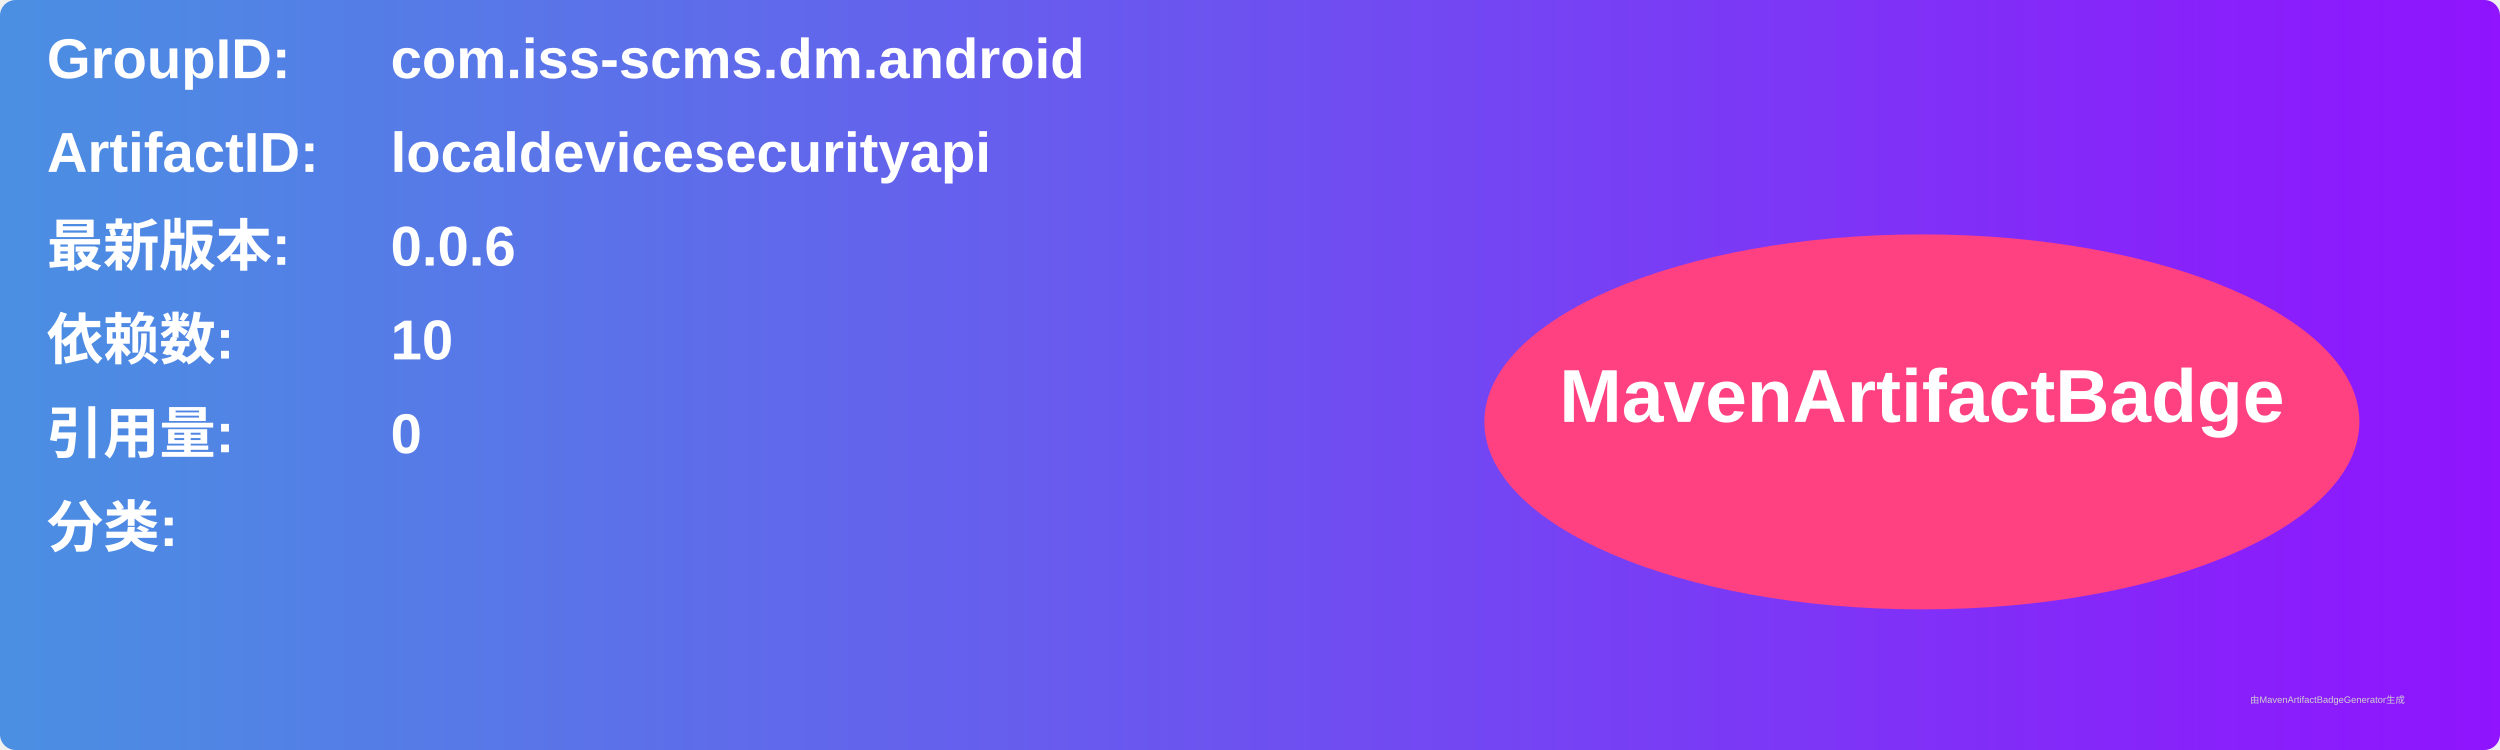
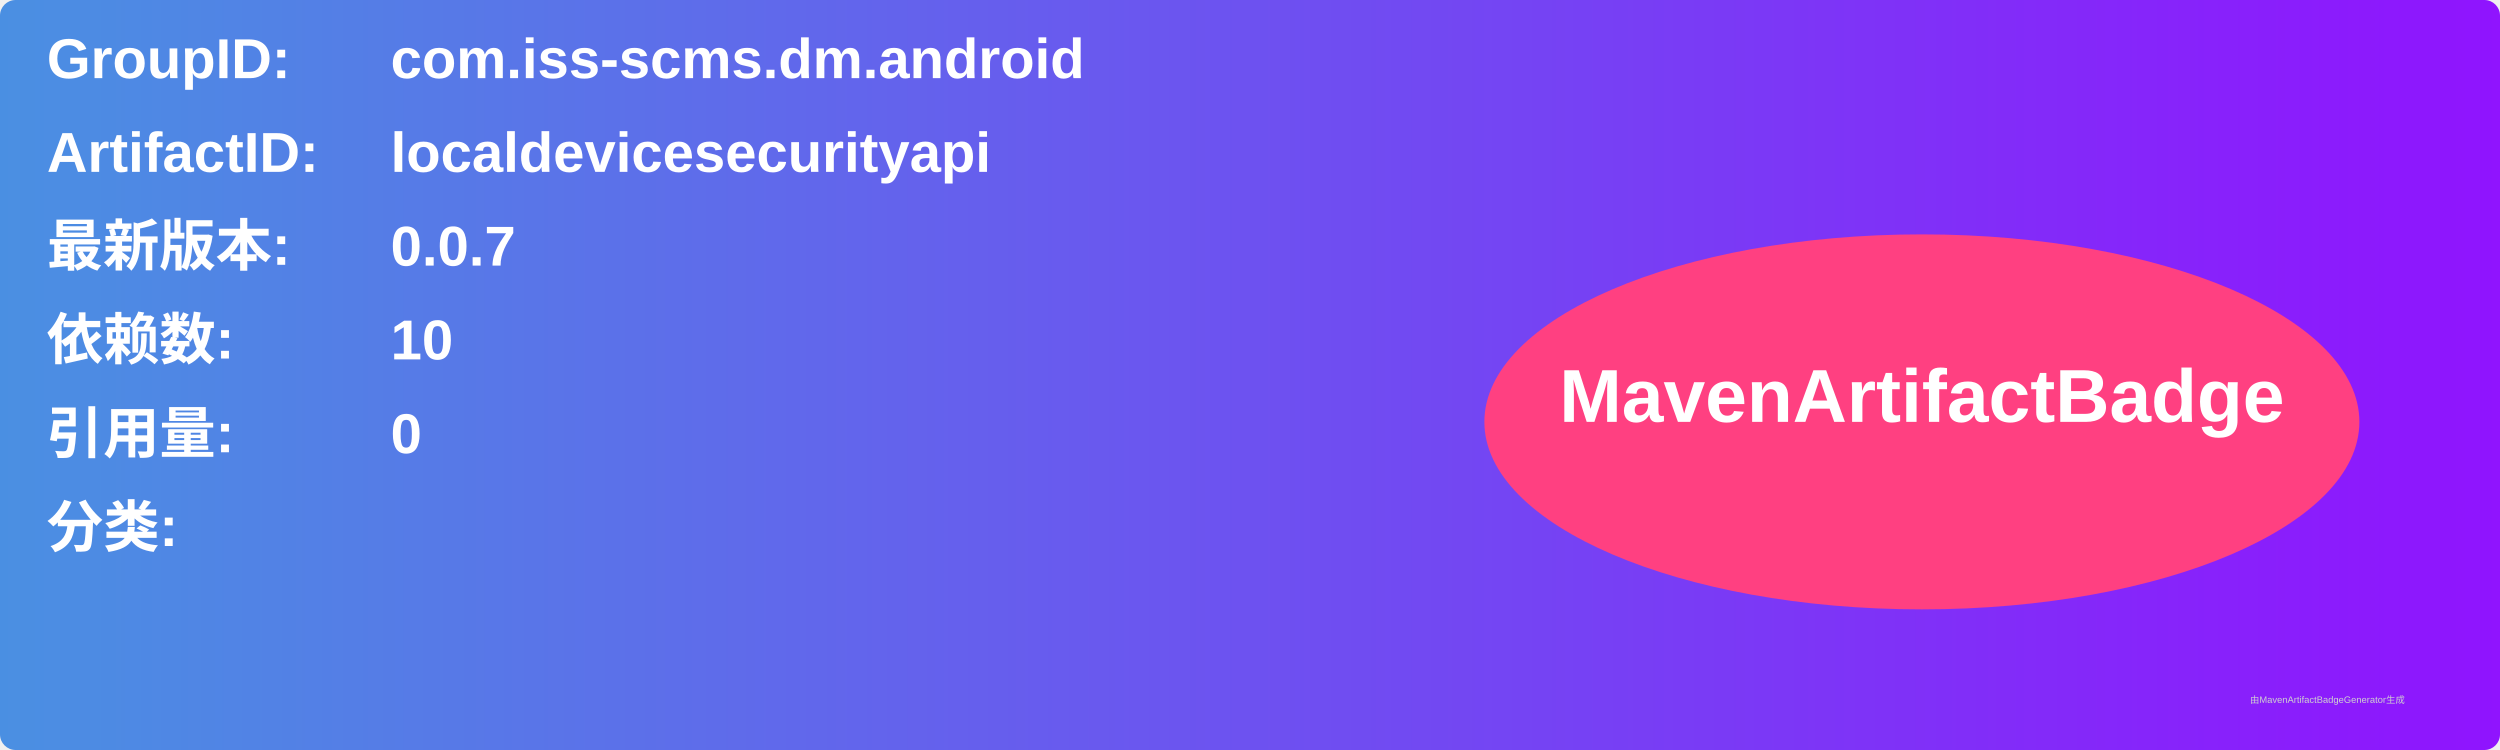
<svg xmlns="http://www.w3.org/2000/svg" width="800" height="240" viewBox="0 0 800 240">
  <linearGradient id="grad" x1="0%" y1="0%" x2="100%" y2="0%">
    <stop offset="0%" stop-color="#4a90e2" />
    <stop offset="100%" stop-color="#9013fe" />
  </linearGradient>
  <rect width="100%" height="100%" rx="5" ry="5" fill="url(#grad)" />
  <g transform="translate(15, 15)">
    <text x="0" y="10" font-family="Arial" font-size="18" fill="white" font-weight="bold" width="260">GroupID:</text>
    <text x="110" y="10" font-family="Arial" font-size="18" fill="white" font-weight="bold" width="460">com.iss-scms.dm.android</text>
    <text x="0" y="40" font-family="Arial" font-size="18" fill="white" font-weight="bold" width="260">ArtifactID:</text>
    <text x="110" y="40" font-family="Arial" font-size="18" fill="white" font-weight="bold" width="460">localdevicesecurityapi</text>
    <text x="0" y="70" font-family="Arial" font-size="18" fill="white" font-weight="bold">最新版本:</text>
    <text x="110" y="70" font-family="Arial" font-size="18" fill="white" font-weight="bold">
-       <tspan font-weight="bold">0.0.6</tspan>
+       <tspan font-weight="bold">0.0.7</tspan>
    </text>
    <text x="0" y="100" font-family="Arial" font-size="18" fill="white" font-weight="bold">依赖数: </text>
    <text x="110" y="100" font-family="Arial" font-size="18" fill="white">
      <tspan font-weight="bold">10</tspan>
    </text>
    <text x="0" y="130" font-family="Arial" font-size="18" fill="white" font-weight="bold">引用量: </text>
    <text x="110" y="130" font-family="Arial" font-size="18" fill="white">
      <tspan font-weight="bold">0</tspan>
    </text>
    <text x="0" y="160" font-family="Arial" font-size="18" fill="white" font-weight="bold">分类:</text>
    <text x="10" y="190" font-family="Arial" font-size="10" fill="white">
      <tspan font-weight="bold" />
    </text>
    <ellipse cx="600" cy="120" rx="140" ry="60" fill="#ff4081" />
    <text x="600" y="120" text-anchor="middle" font-family="Arial" font-size="24" fill="white" font-weight="bold">MavenArtifactBadge</text>
  </g>
  <text x="720" y="225" font-family="Arial" font-size="3" fill="#d0d0d0">由MavenArtifactBadgeGenerator生成</text>
</svg>
